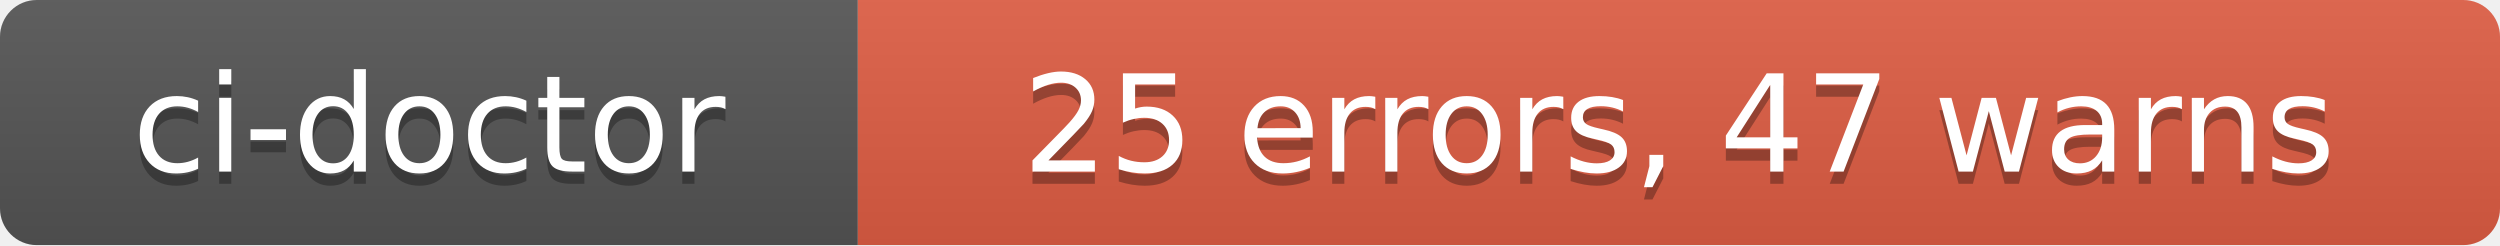
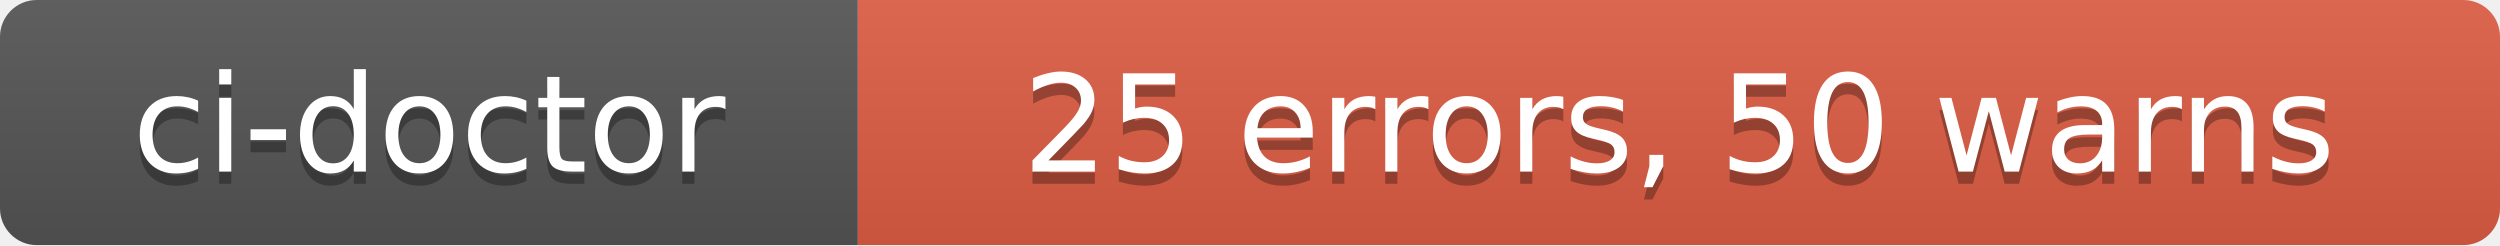
- <svg xmlns="http://www.w3.org/2000/svg" width="204" height="20" role="img" aria-label="ci-doctor: 25 errors, 47 warns">
+ <svg xmlns="http://www.w3.org/2000/svg" width="204" height="20" role="img" aria-label="ci-doctor: 25 errors, 50 warns">
  <linearGradient id="s" x2="0" y2="100%">
    <stop offset="0" stop-color="#bbb" stop-opacity=".1" />
    <stop offset="1" stop-opacity=".1" />
  </linearGradient>
  <clipPath id="r">
    <rect width="204" height="20" rx="3" fill="#fff" />
  </clipPath>
  <g clip-path="url(#r)">
    <rect width="70" height="20" fill="#555" />
    <rect x="70" width="134" height="20" fill="#e05d44" />
    <rect width="204" height="20" fill="url(#s)" />
  </g>
  <g fill="#fff" text-anchor="middle" font-family="Verdana,Geneva,DejaVu Sans,sans-serif" text-rendering="geometricPrecision" font-size="110">
    <text aria-hidden="true" x="350" y="150" fill="#010101" fill-opacity=".3" transform="scale(.1)" textLength="580">ci-doctor</text>
    <text x="350" y="140" transform="scale(.1)" fill="#fff" textLength="580">ci-doctor</text>
-     <text aria-hidden="true" x="1370" y="150" fill="#010101" fill-opacity=".3" transform="scale(.1)" textLength="1220">25 errors, 47 warns</text>
-     <text x="1370" y="140" transform="scale(.1)" fill="#fff" textLength="1220">25 errors, 47 warns</text>
+     <text aria-hidden="true" x="1370" y="150" fill="#010101" fill-opacity=".3" transform="scale(.1)" textLength="1220">25 errors, 50 warns</text>
+     <text x="1370" y="140" transform="scale(.1)" fill="#fff" textLength="1220">25 errors, 50 warns</text>
  </g>
</svg>
